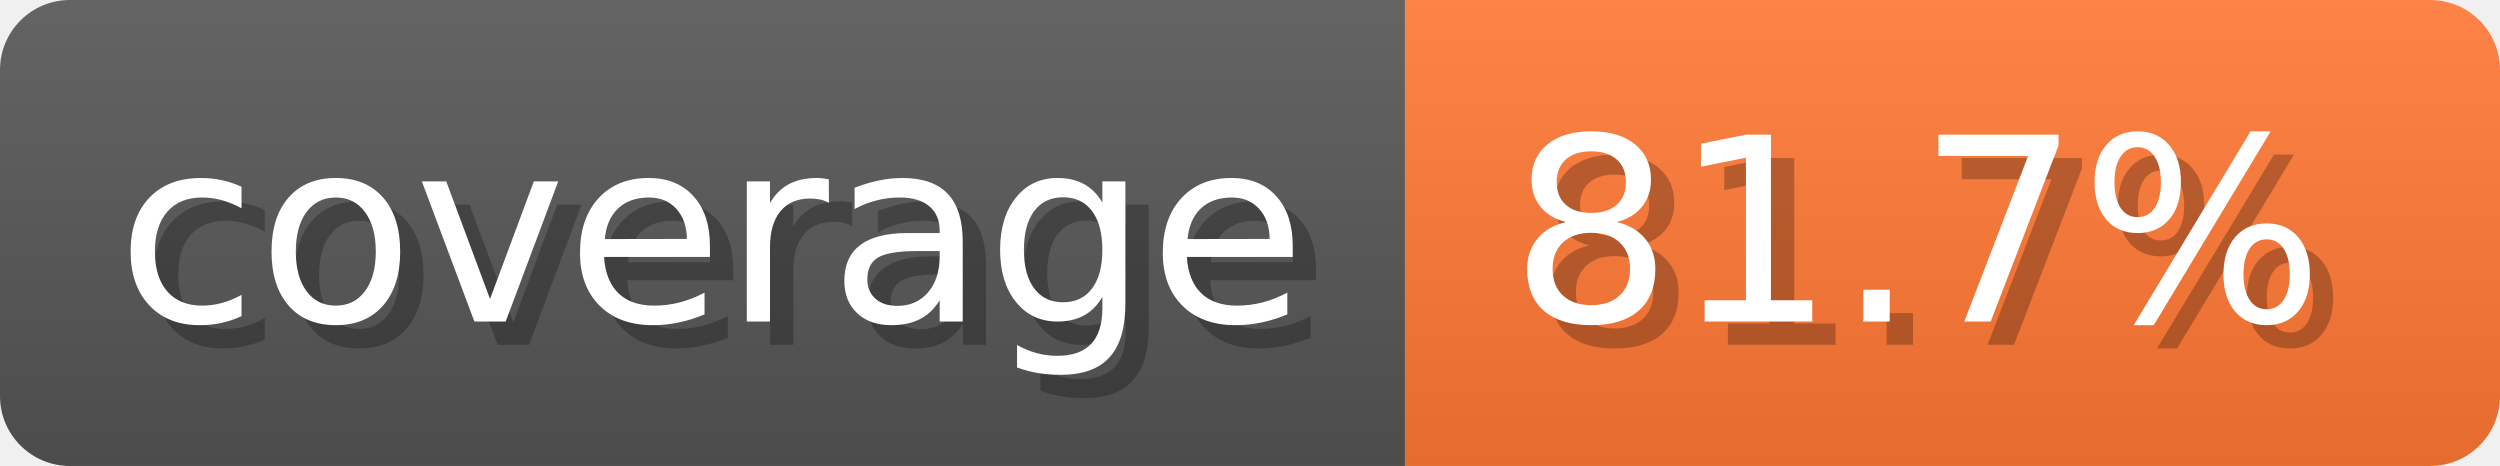
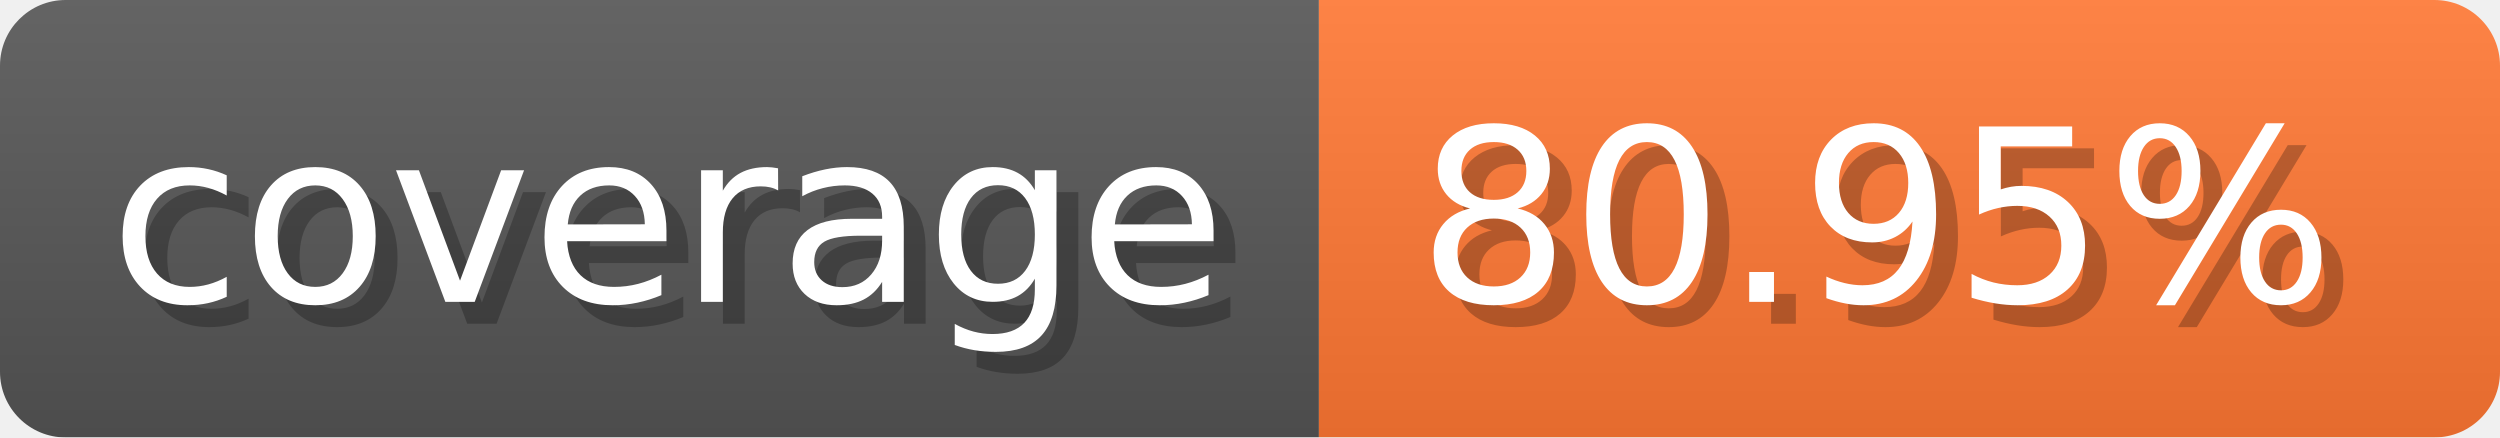
- <svg xmlns="http://www.w3.org/2000/svg" width="107.3" height="20" viewBox="0 0 1073 200" role="img" aria-label="coverage: 81.7%">
-   <linearGradient id="DsRXx" x2="0" y2="100%">
+ <svg xmlns="http://www.w3.org/2000/svg" width="114.3" height="20" viewBox="0 0 1143 200" role="img" aria-label="coverage: 80.95%">
+   <linearGradient id="vqokb" x2="0" y2="100%">
    <stop offset="0" stop-opacity=".1" stop-color="#EEE" />
    <stop offset="1" stop-opacity=".1" />
  </linearGradient>
-   <mask id="CUDox">
-     <rect width="1073" height="200" rx="30" fill="#FFF" />
+   <mask id="zhWqd">
+     <rect width="1143" height="200" rx="30" fill="#FFF" />
  </mask>
-   <g mask="url(#CUDox)">
+   <g mask="url(#zhWqd)">
    <rect width="603" height="200" fill="#555" />
-     <rect width="470" height="200" fill="#F73" x="603" />
-     <rect width="1073" height="200" fill="url(#DsRXx)" />
+     <rect width="540" height="200" fill="#F73" x="603" />
+     <rect width="1143" height="200" fill="url(#vqokb)" />
  </g>
  <g aria-hidden="true" fill="#fff" text-anchor="start" font-family="Verdana,DejaVu Sans,sans-serif" font-size="110">
    <text x="60" y="148" textLength="503" fill="#000" opacity="0.25">coverage</text>
    <text x="50" y="138" textLength="503">coverage</text>
-     <text x="658" y="148" textLength="370" fill="#000" opacity="0.25">81.7%</text>
-     <text x="648" y="138" textLength="370">81.7%</text>
+     <text x="658" y="148" textLength="440" fill="#000" opacity="0.25">80.95%</text>
+     <text x="648" y="138" textLength="440">80.95%</text>
  </g>
</svg>
